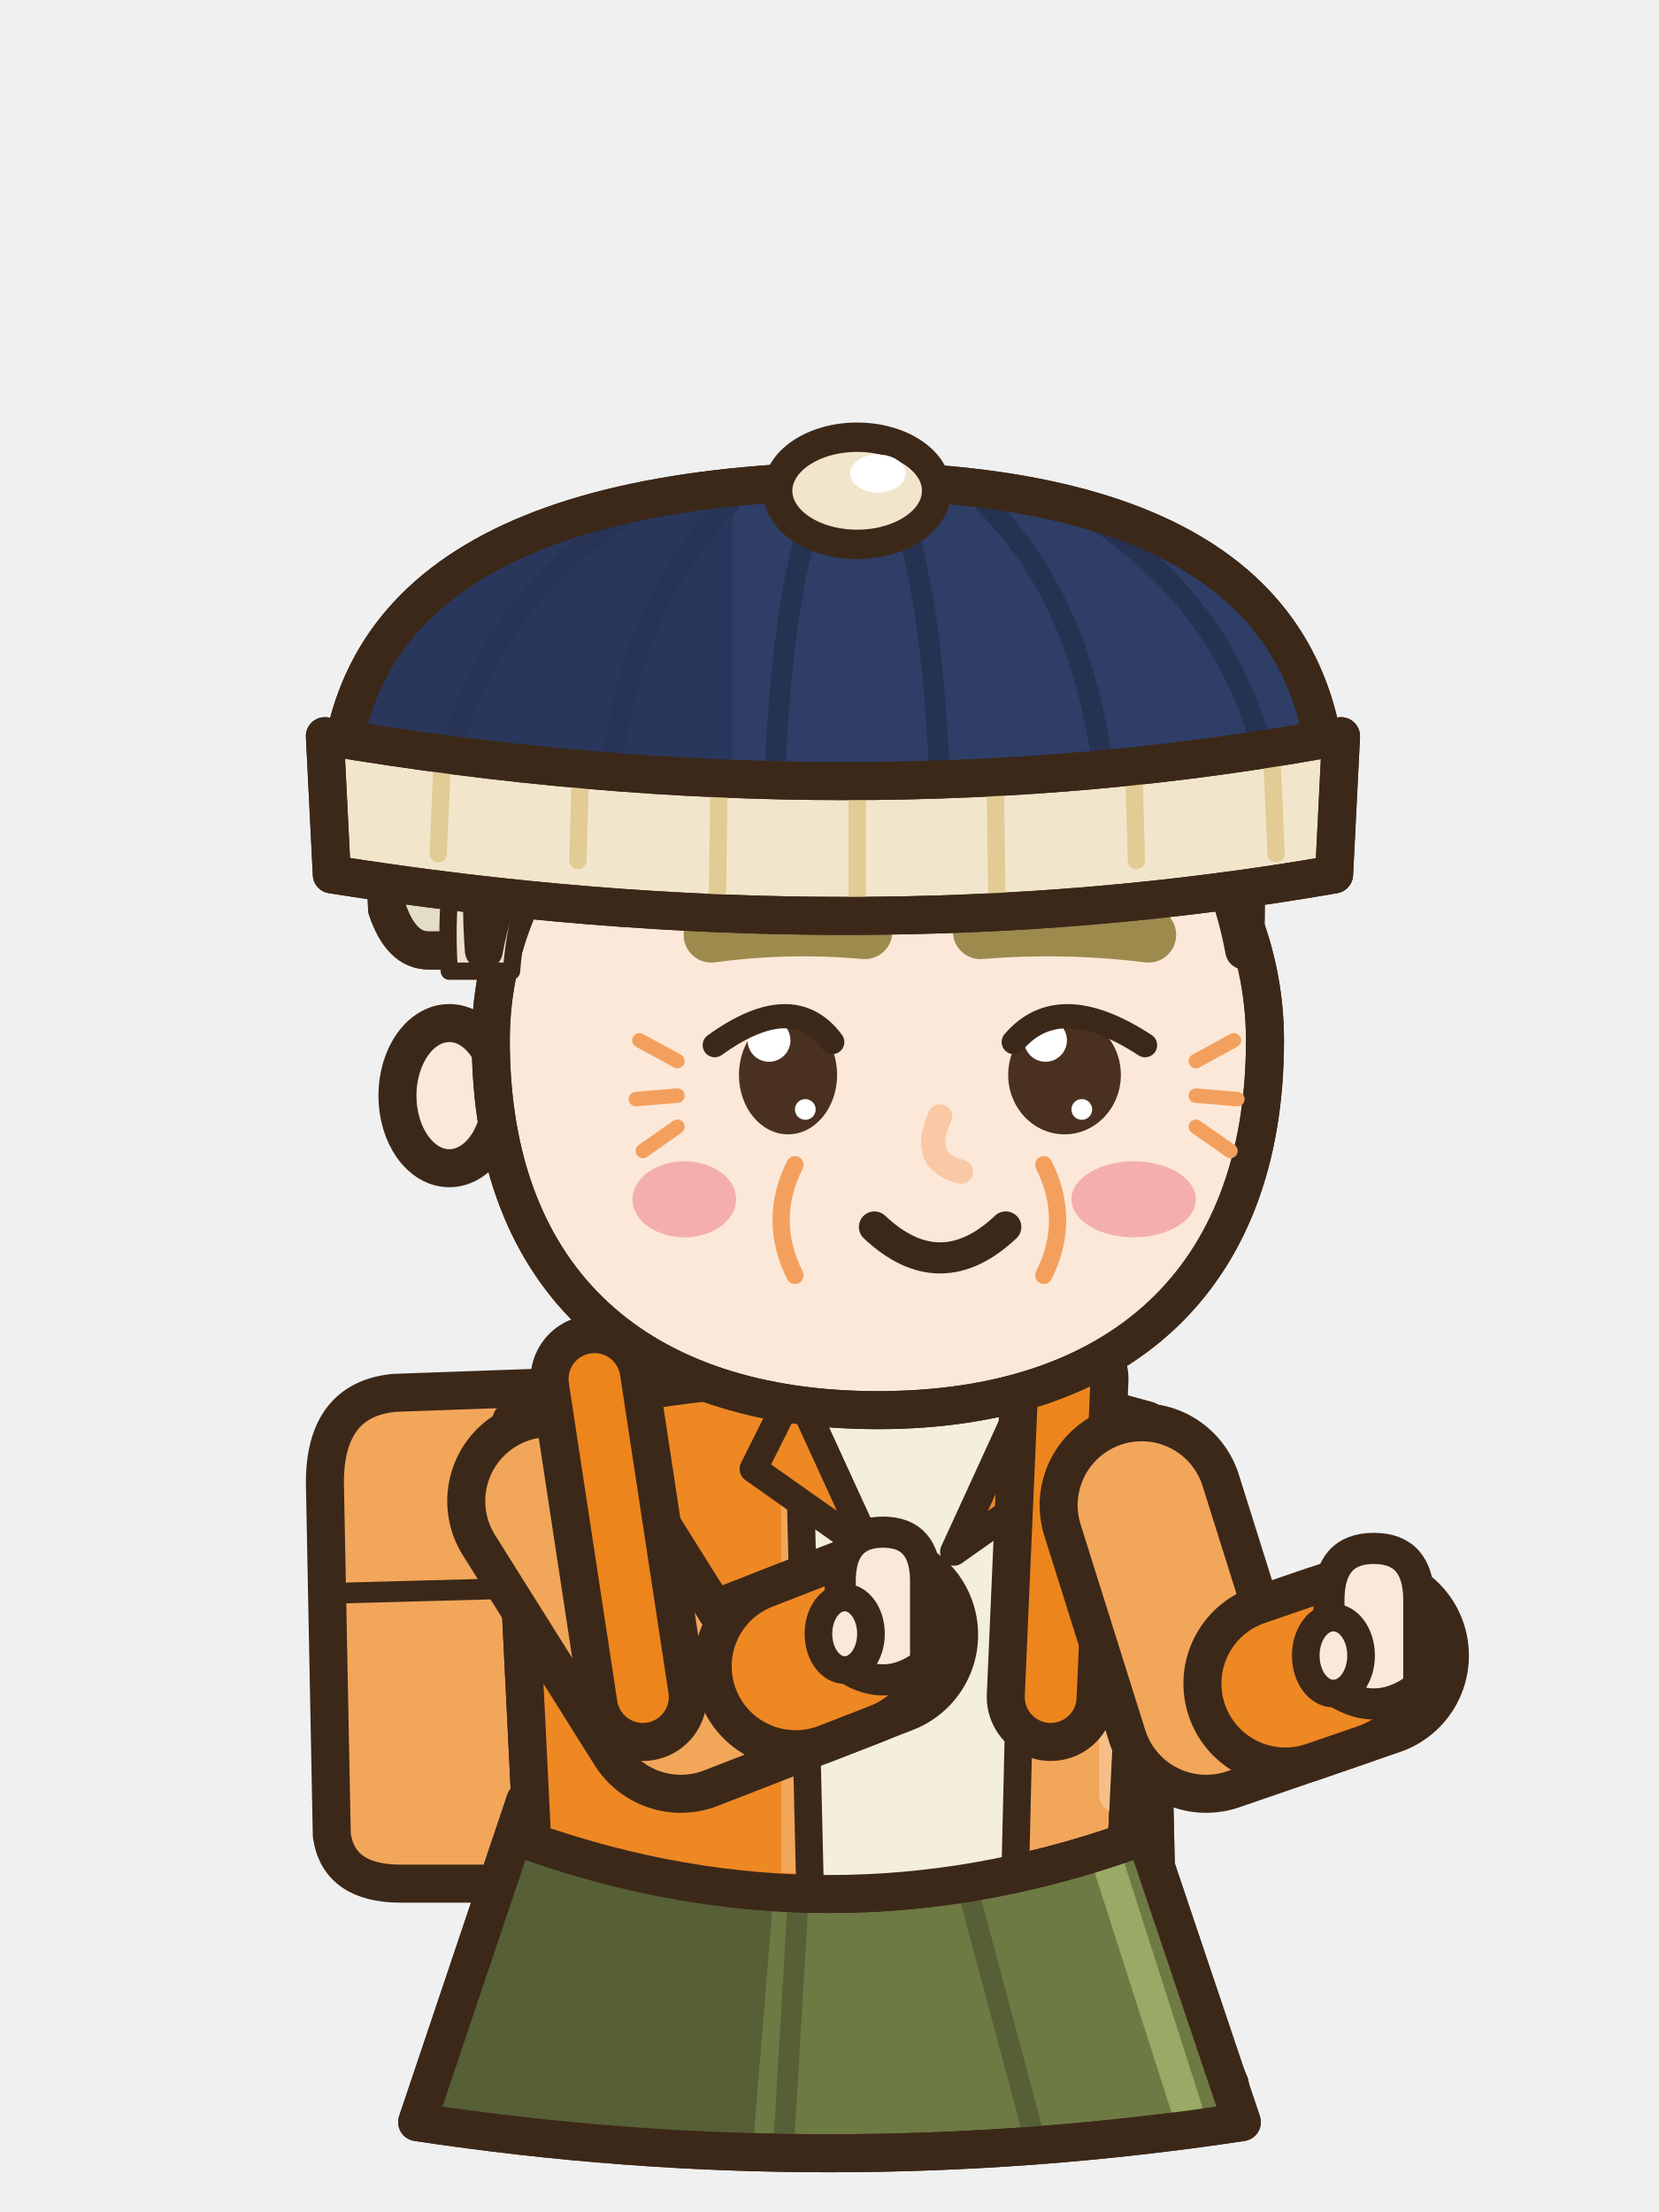
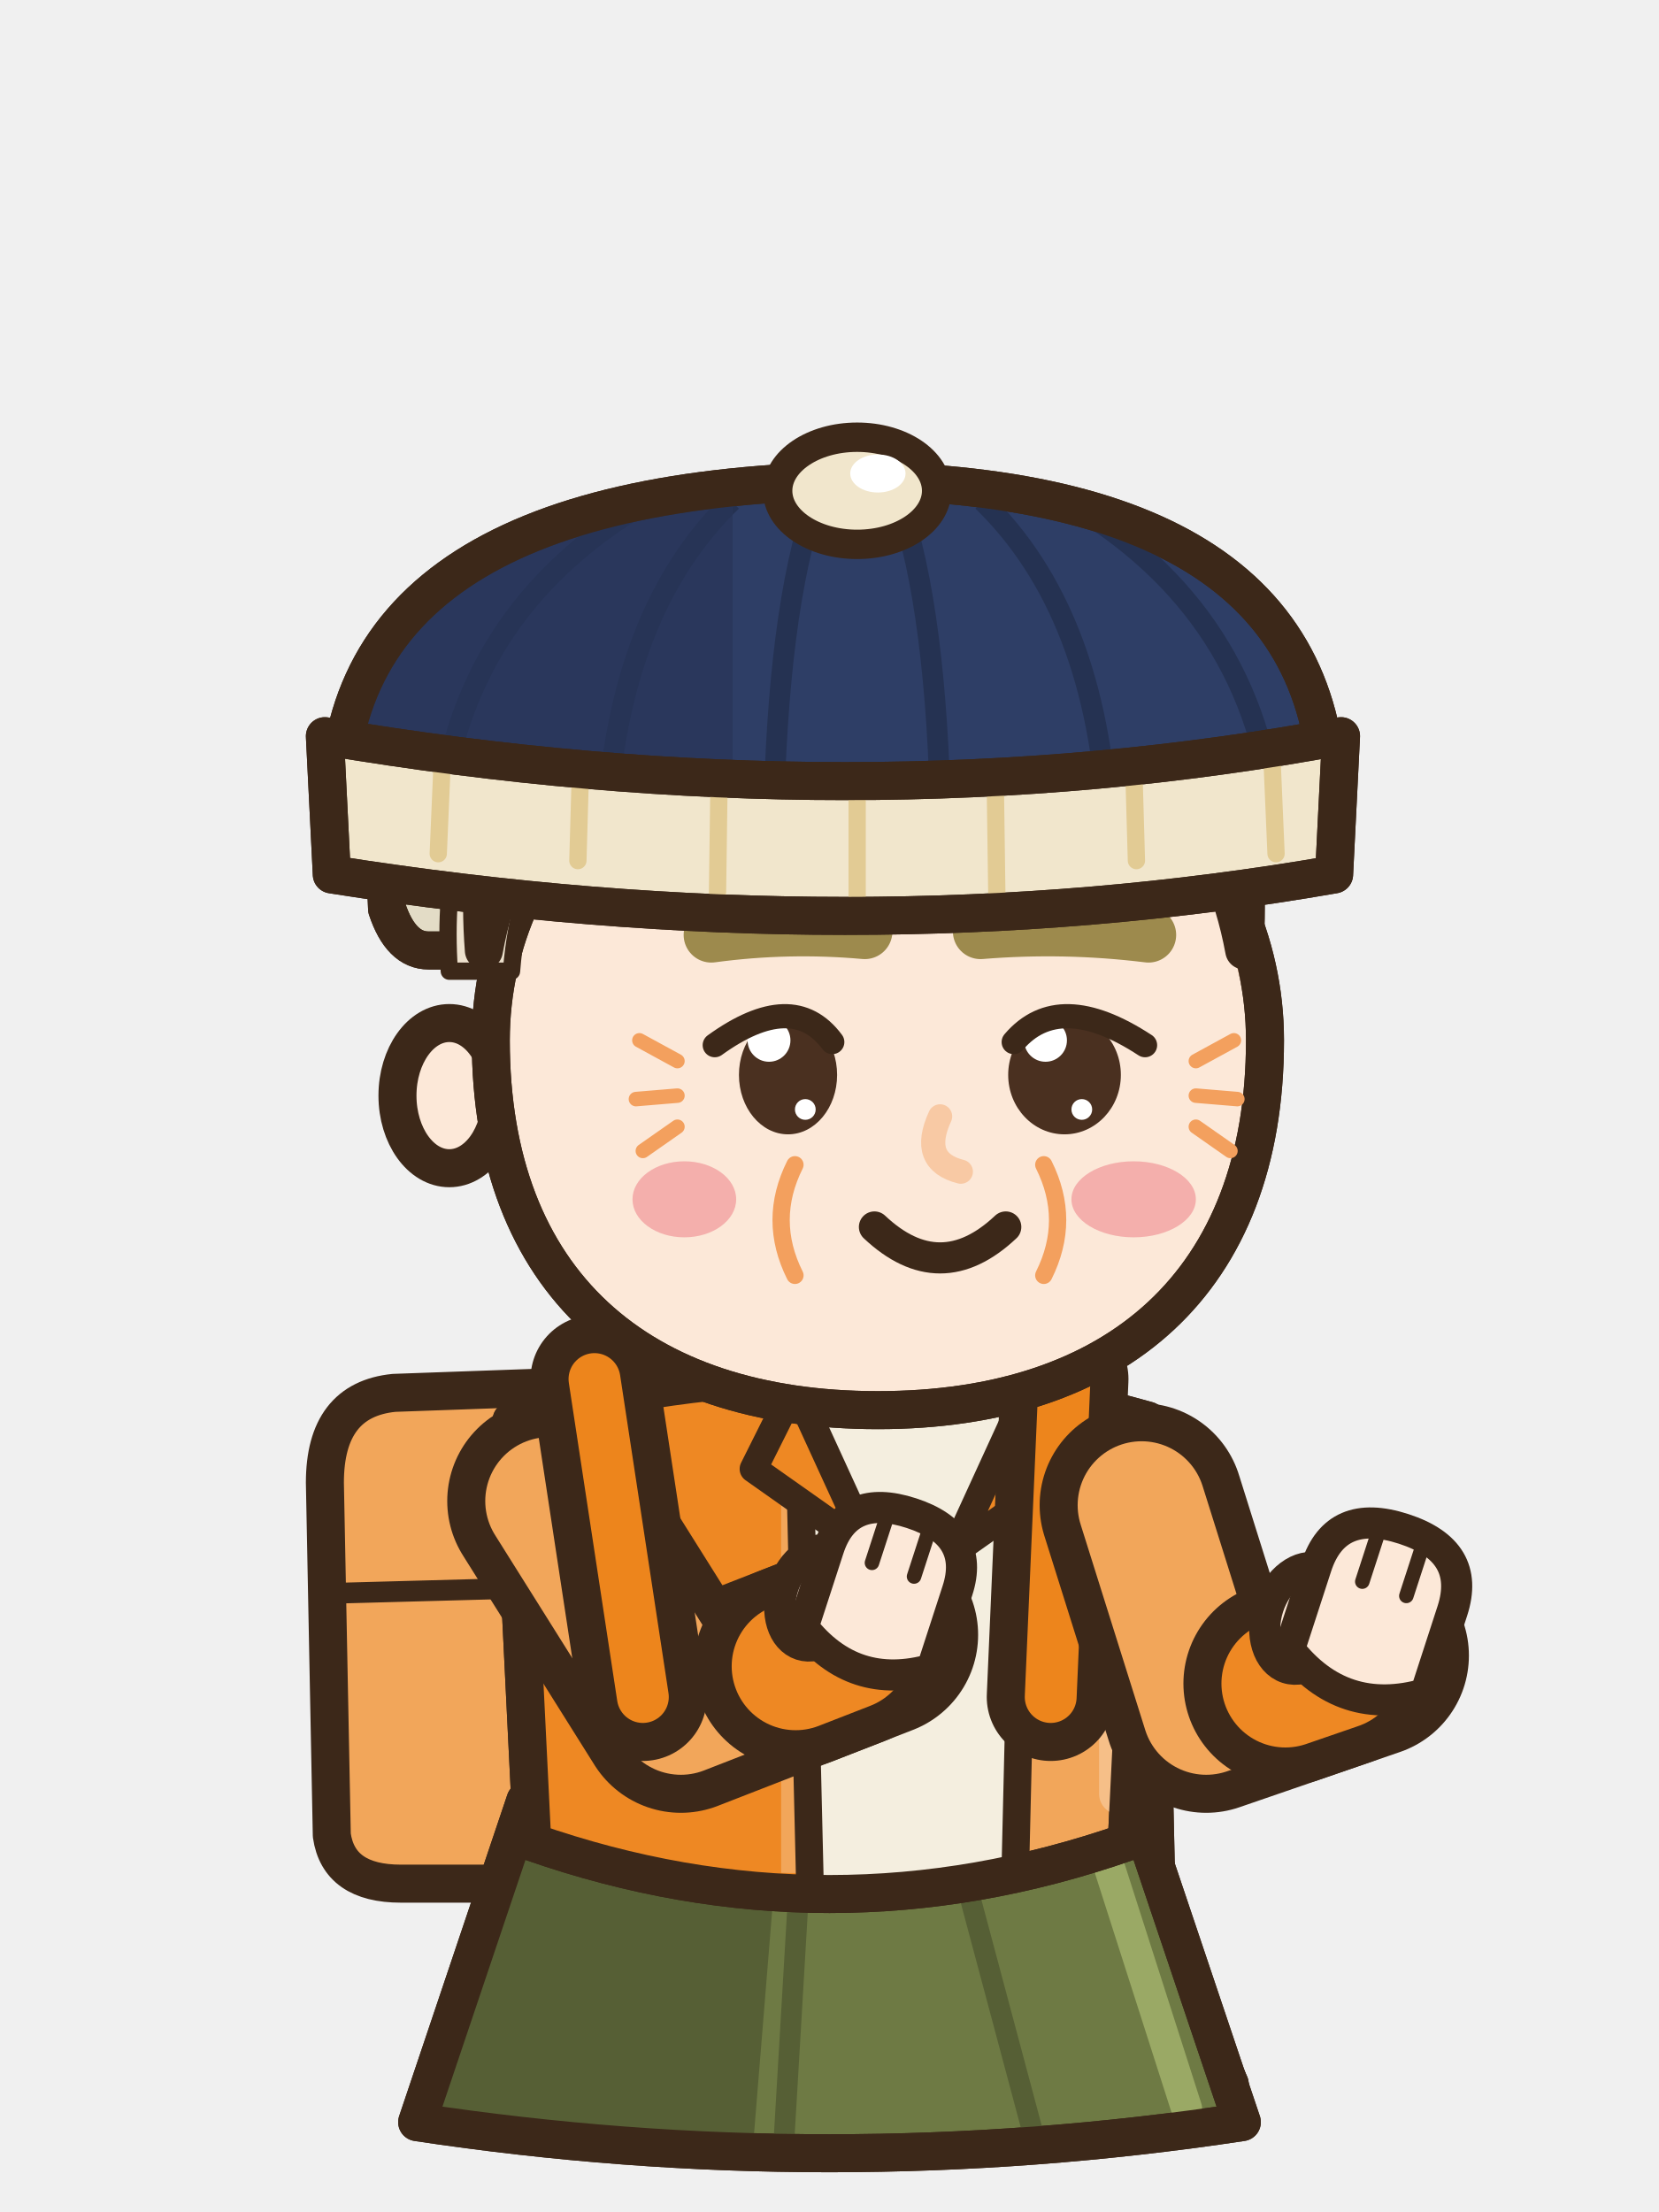
<svg xmlns="http://www.w3.org/2000/svg" width="48" height="64" viewBox="0 0 48 64">
  <g transform="translate(48 0) scale(-1 1)">
    <g transform="translate(0 10.5)">
      <g transform="translate(0 -2)">
        <path d="M28.4,33.2 Q28.6,31.6 31,31.6 L36.6,31.8 Q38.6,32 38.6,34.4 L38.4,44.6 Q38.2,46 36.4,46 L30.4,46 Q28.4,46 28.4,44 Z" fill="#F2A65A" stroke="#3C2819" stroke-width="1.1" stroke-linejoin="round" stroke-linecap="round" />
        <path d="M31,37.4 L38.4,37.6" fill="none" stroke="#3C2819" stroke-width="0.6" stroke-linejoin="round" stroke-linecap="round" />
      </g>
    </g>
    <line x1="27.48" y1="52.6" x2="23.28" y2="53" stroke="#3C2819" stroke-width="6.1" stroke-linecap="round" />
    <line x1="27.48" y1="52.6" x2="23.28" y2="53" stroke="#FCE8D8" stroke-width="3.9" stroke-linecap="round" />
    <rect x="21.23" y="53" width="4.1" height="4.7" rx="1.6" fill="#FCE8D8" stroke="#3C2819" stroke-width="1.1" stroke-linejoin="round" stroke-linecap="round" />
    <rect x="23.73" y="53.6" width="1.1" height="3.1" rx="0.5" fill="#F8C9A4" />
    <path d="M20.83,49.1 L25.73,49.1 L25.93,57.9 L20.63,57.9 Z" fill="#E8879C" stroke="#3C2819" stroke-width="1.1" stroke-linejoin="round" stroke-linecap="round" />
    <clipPath id="e7seassistendre1tg233565">
      <path d="M20.83,49.1 L25.73,49.1 L25.93,57.9 L20.63,57.9 Z" />
    </clipPath>
    <g clip-path="url(#e7seassistendre1tg233565)">
      <rect x="24.13" y="49.1" width="2" height="9.4" fill="#D73155" />
    </g>
    <path d="M20.83,49.1 L25.73,49.1 L25.93,57.9 L20.63,57.9 Z" fill="none" stroke="#3C2819" stroke-width="1.1" stroke-linejoin="round" stroke-linecap="round" />
    <path d="M21.03,50 L25.53,50" stroke="#D73155" stroke-width=".6" />
    <path d="M20.28,56.5 L26.28,56.5 L26.58,60.1 Q22.88,61.9 18.58,60.3 Z" fill="#E8879C" stroke="#3C2819" stroke-width="1.1" stroke-linejoin="round" stroke-linecap="round" />
    <clipPath id="e7seassistendre1s233565">
      <path d="M20.28,56.5 L26.28,56.5 L26.58,60.1 Q22.88,61.9 18.58,60.3 Z" />
    </clipPath>
    <g clip-path="url(#e7seassistendre1s233565)">
      <path d="M18.48,59.8 Q22.88,61.5 26.68,59.6 L26.68,62.1 L18.48,62.1 Z" fill="#D73155" />
    </g>
    <path d="M20.28,56.5 L26.28,56.5 L26.58,60.1 Q22.88,61.9 18.58,60.3 Z" fill="none" stroke="#3C2819" stroke-width="1.1" stroke-linejoin="round" stroke-linecap="round" />
    <ellipse cx="21.72" cy="58.1" rx="0.9" ry="0.5" fill="#EEA5B5" stroke="none" />
    <line x1="21.32" y1="52.6" x2="17.12" y2="53" stroke="#3C2819" stroke-width="6.1" stroke-linecap="round" />
    <line x1="21.32" y1="52.6" x2="17.12" y2="53" stroke="#FCE8D8" stroke-width="3.9" stroke-linecap="round" />
    <rect x="15.07" y="53" width="4.1" height="4.7" rx="1.6" fill="#FCE8D8" stroke="#3C2819" stroke-width="1.1" stroke-linejoin="round" stroke-linecap="round" />
    <rect x="17.57" y="53.6" width="1.1" height="3.1" rx="0.5" fill="#F8C9A4" />
    <path d="M14.67,49.1 L19.57,49.1 L19.77,57.9 L14.47,57.9 Z" fill="#E8879C" stroke="#3C2819" stroke-width="1.1" stroke-linejoin="round" stroke-linecap="round" />
    <clipPath id="e7seassistendre1tg171565">
      <path d="M14.67,49.1 L19.57,49.1 L19.77,57.9 L14.47,57.9 Z" />
    </clipPath>
    <g clip-path="url(#e7seassistendre1tg171565)">
      <rect x="17.97" y="49.1" width="2" height="9.4" fill="#D73155" />
    </g>
    <path d="M14.67,49.1 L19.57,49.1 L19.77,57.9 L14.47,57.9 Z" fill="none" stroke="#3C2819" stroke-width="1.1" stroke-linejoin="round" stroke-linecap="round" />
    <path d="M14.87,50 L19.37,50" stroke="#D73155" stroke-width=".6" />
    <path d="M14.12,56.5 L20.12,56.5 L20.42,60.1 Q16.72,61.9 12.42,60.3 Z" fill="#E8879C" stroke="#3C2819" stroke-width="1.1" stroke-linejoin="round" stroke-linecap="round" />
    <clipPath id="e7seassistendre1s171565">
      <path d="M14.12,56.5 L20.12,56.5 L20.42,60.1 Q16.72,61.9 12.42,60.3 Z" />
    </clipPath>
    <g clip-path="url(#e7seassistendre1s171565)">
      <path d="M12.32,59.8 Q16.72,61.5 20.52,59.6 L20.52,62.1 L12.32,62.1 Z" fill="#D73155" />
    </g>
    <path d="M14.12,56.5 L20.12,56.5 L20.42,60.1 Q16.72,61.9 12.42,60.3 Z" fill="none" stroke="#3C2819" stroke-width="1.1" stroke-linejoin="round" stroke-linecap="round" />
    <ellipse cx="15.56" cy="58.1" rx="0.9" ry="0.5" fill="#EEA5B5" stroke="none" />
    <g transform="translate(0 10.5)">
      <g transform="translate(0 -2)">
        <path d="M15.2,43.6 L32.8,43.6 L35.93,52.9 Q24,54.7 12.07,52.9 Z" fill="#6E7A44" stroke="#3C2819" stroke-width="1.1" stroke-linejoin="round" stroke-linecap="round" />
        <clipPath id="e7seassistendre1sk">
          <path d="M15.2,43.6 L32.8,43.6 L35.93,52.9 Q24,54.7 12.07,52.9 Z" />
        </clipPath>
        <g clip-path="url(#e7seassistendre1sk)">
          <path d="M25.4,43.6 L48,43.6 L48,55.9 L26.4,55.9 Z" fill="#565F35" />
          <line x1="20.04" y1="46" x2="18.09" y2="53.3" stroke="#565F35" stroke-width="0.6" stroke-linecap="round" />
          <line x1="24.88" y1="46" x2="25.31" y2="53.3" stroke="#565F35" stroke-width="0.6" stroke-linecap="round" />
          <line x1="16.2" y1="44.6" x2="13.67" y2="52.5" stroke="#9AA965" stroke-width="0.9" stroke-linecap="round" />
        </g>
        <path d="M15.2,43.6 L32.8,43.6 L35.93,52.9 Q24,54.7 12.07,52.9 Z" fill="none" stroke="#3C2819" stroke-width="1.1" stroke-linejoin="round" stroke-linecap="round" />
        <path d="M14.8,32.6 Q24,30 33.2,32.6 Q32.9,38.7 32.6,44.8 Q24,47.8 15.4,44.8 Q15.1,38.7 14.8,32.6 Z" fill="#F2A65A" stroke="#3C2819" stroke-width="1.1" stroke-linejoin="round" stroke-linecap="round" />
        <clipPath id="e7seassistendre1t">
          <path d="M14.8,32.6 Q24,30 33.2,32.6 Q32.9,38.7 32.6,44.8 Q24,47.8 15.4,44.8 Q15.1,38.7 14.8,32.6 Z" />
        </clipPath>
        <g clip-path="url(#e7seassistendre1t)">
          <rect x="25.4" y="30" width="14" height="22" fill="#EE8823" />
          <path d="M8,44.2 Q24,47.2 40,44.2 L40,52 L8,52 Z" fill="#EE8823" />
          <rect x="14.9" y="34" width="1.3" height="10" rx="0.6" fill="#F6BF88" />
          <path d="M18.2,31.6 L25,31.6 L24.6,49 L18.6,49 Z" fill="#F4EEDF" />
          <line x1="18.3" y1="32" x2="18.7" y2="48.8" stroke="#3C2819" stroke-width="0.8" stroke-linecap="round" />
          <line x1="24.9" y1="32" x2="24.5" y2="48.8" stroke="#3C2819" stroke-width="0.8" stroke-linecap="round" />
        </g>
        <path d="M14.8,32.6 Q24,30 33.2,32.6 Q32.9,38.7 32.6,44.8 Q24,47.8 15.4,44.8 Q15.1,38.7 14.8,32.6 Z" fill="none" stroke="#3C2819" stroke-width="1.1" stroke-linejoin="round" stroke-linecap="round" />
        <path d="M18.2,31.6 L20.4,36.4 L17,34 Z" fill="#EE8823" stroke="#3C2819" stroke-width="0.8" stroke-linejoin="round" stroke-linecap="round" />
        <path d="M25,31.6 L22.8,36.4 L26.2,34 Z" fill="#EE8823" stroke="#3C2819" stroke-width="0.8" stroke-linejoin="round" stroke-linecap="round" />
      </g>
    </g>
    <path d="M32.11,43.43 L28.3,49.5 L22.65,47.3" fill="none" stroke="#3C2819" stroke-width="5.9" stroke-linecap="round" stroke-linejoin="round" />
    <path d="M32.11,43.43 L28.3,49.5 L22.65,47.3" fill="none" stroke="#F2A65A" stroke-width="3.7" stroke-linecap="round" stroke-linejoin="round" />
    <line x1="24.98" y1="48.21" x2="23.49" y2="47.63" stroke="#3C2819" stroke-width="5.9" stroke-linecap="round" />
    <line x1="24.98" y1="48.21" x2="23.49" y2="47.63" stroke="#EE8823" stroke-width="3.7" stroke-linecap="round" />
-     <path d="M21.22,48.13 L21.22,45.75 Q21.22,44.33 22.45,44.33 Q23.69,44.33 23.69,45.75 L23.69,48.13 Q22.45,49.08 21.22,48.13 Z" fill="#FCE8D8" stroke="#3C2819" stroke-width="0.9" stroke-linejoin="round" stroke-linecap="round" />
-     <ellipse cx="23.56" cy="47.27" rx="0.76" ry="1.05" fill="#FCE8D8" stroke="#3C2819" stroke-width="0.8" stroke-linejoin="round" stroke-linecap="round" />
+     <g transform="rotate(-18 22.45 46.3)">
+       <ellipse cx="24.31" cy="46.83" rx="1.01" ry="1.43" fill="#FCE8D8" stroke="#3C2819" stroke-width="0.9" stroke-linejoin="round" stroke-linecap="round" />
+       <path d="M20.49,47.76 L20.49,45.37 Q20.49,43.65 22.45,43.65 Q24.41,43.65 24.41,45.37 L24.41,47.76 Q22.45,49.08 20.49,47.76 Z" fill="#FCE8D8" stroke="#3C2819" stroke-width="0.9" stroke-linejoin="round" stroke-linecap="round" />
+       <line x1="21.81" y1="44" x2="21.81" y2="45.37" stroke="#3C2819" stroke-width="0.42" stroke-linecap="round" />
+       <line x1="23.09" y1="44" x2="23.09" y2="45.37" stroke="#3C2819" stroke-width="0.42" stroke-linecap="round" />
+     </g>
    <g transform="translate(0 10.5)">
      <g transform="translate(0 -2)">
        <line x1="17.2" y1="31.4" x2="17.6" y2="40.6" stroke="#3C2819" stroke-width="3.7" stroke-linecap="round" />
        <line x1="17.2" y1="31.4" x2="17.6" y2="40.6" stroke="#ED851C" stroke-width="1.5" stroke-linecap="round" />
        <line x1="30.8" y1="31.4" x2="29.4" y2="40.6" stroke="#3C2819" stroke-width="3.7" stroke-linecap="round" />
        <line x1="30.8" y1="31.4" x2="29.4" y2="40.6" stroke="#ED851C" stroke-width="1.5" stroke-linecap="round" />
      </g>
    </g>
    <path d="M14.97,43.55 L13.1,49.5 L8.45,47.9" fill="none" stroke="#3C2819" stroke-width="5.9" stroke-linecap="round" stroke-linejoin="round" />
    <path d="M14.97,43.55 L13.1,49.5 L8.45,47.9" fill="none" stroke="#F2A65A" stroke-width="3.7" stroke-linecap="round" stroke-linejoin="round" />
    <line x1="10.81" y1="48.71" x2="9.3" y2="48.19" stroke="#3C2819" stroke-width="5.9" stroke-linecap="round" />
    <line x1="10.81" y1="48.71" x2="9.3" y2="48.19" stroke="#EE8823" stroke-width="3.7" stroke-linecap="round" />
-     <path d="M6.95,48.8 L6.95,46.3 Q6.95,44.8 8.25,44.8 Q9.55,44.8 9.55,46.3 L9.55,48.8 Q8.25,49.8 6.95,48.8 Z" fill="#FCE8D8" stroke="#3C2819" stroke-width="0.9" stroke-linejoin="round" stroke-linecap="round" />
-     <ellipse cx="9.42" cy="47.9" rx="0.8" ry="1.1" fill="#FCE8D8" stroke="#3C2819" stroke-width="0.8" stroke-linejoin="round" stroke-linecap="round" />
+     <g transform="rotate(-18 8.25 46.9)">
+       <ellipse cx="10.22" cy="47.46" rx="1.06" ry="1.51" fill="#FCE8D8" stroke="#3C2819" stroke-width="0.9" stroke-linejoin="round" stroke-linecap="round" />
+       <path d="M6.18,48.44 L6.18,45.92 Q6.18,44.1 8.25,44.1 Q10.32,44.1 10.32,45.92 L10.32,48.44 Q8.25,49.84 6.18,48.44 Z" fill="#FCE8D8" stroke="#3C2819" stroke-width="0.9" stroke-linejoin="round" stroke-linecap="round" />
+       <line x1="7.58" y1="44.45" x2="7.58" y2="45.92" stroke="#3C2819" stroke-width="0.42" stroke-linecap="round" />
+       <line x1="8.92" y1="44.45" x2="8.92" y2="45.92" stroke="#3C2819" stroke-width="0.42" stroke-linecap="round" />
+     </g>
    <g transform="translate(0 10.5)">
      <g transform="translate(0 -2)">
        <path d="M12.8,17.8 C12.2,10.6 16.4,6.8 24,6.8 C32.2,6.8 37.2,10.6 36.8,17.8 Q36.4,19 35.6,19 L14,19 Q13.2,19 12.8,17.8 Z" fill="#E3DCC6" stroke="#3C2819" stroke-width="1.1" stroke-linejoin="round" stroke-linecap="round" />
        <clipPath id="e7seassistendre1h">
          <path d="M12.8,17.8 C12.2,10.6 16.4,6.8 24,6.8 C32.2,6.8 37.2,10.6 36.8,17.8 Q36.4,19 35.6,19 L14,19 Q13.2,19 12.8,17.8 Z" />
        </clipPath>
        <g clip-path="url(#e7seassistendre1h)">
          <rect x="8" y="24.6" width="32" height="10" fill="#BFAF7C" />
        </g>
        <path d="M12.8,17.8 C12.2,10.6 16.4,6.8 24,6.8 C32.2,6.8 37.2,10.6 36.8,17.8 Q36.4,19 35.6,19 L14,19 Q13.2,19 12.8,17.8 Z" fill="none" stroke="#3C2819" stroke-width="1.1" stroke-linejoin="round" stroke-linecap="round" />
        <ellipse cx="35" cy="23.2" rx="1.5" ry="2.1" fill="#FCE8D8" stroke="#3C2819" stroke-width="1.1" stroke-linejoin="round" stroke-linecap="round" />
        <path d="M11.4,21.6 C11.4,28.6 15.7,32.3 22.6,32.3 C29.5,32.3 33.8,28.6 33.8,21.6 a11.2,10.4 0 1,0 -22.4,0 Z" fill="#FCE8D8" stroke="#3C2819" stroke-width="1.1" stroke-linejoin="round" stroke-linecap="round" />
        <clipPath id="e7seassistendre1f">
          <path d="M11.4,21.6 C11.4,28.6 15.7,32.3 22.6,32.3 C29.5,32.3 33.8,28.6 33.8,21.6 a11.2,10.4 0 1,0 -22.4,0 Z" />
        </clipPath>
        <g clip-path="url(#e7seassistendre1f)">
          <path d="M12,19 Q11.2,8.8 23,8.2 Q34.8,8.8 34,19 Q33,13.6 28.2,12.6 Q23,11.8 17.8,12.6 Q13,13.6 12,19 Z" fill="#F8C9A4" transform="translate(0 1.4)" />
          <ellipse cx="15.2" cy="26.2" rx="1.8" ry="1.1" fill="#F4AFAC" stroke="none" />
          <ellipse cx="28.2" cy="26.2" rx="1.5" ry="1.1" fill="#F4AFAC" stroke="none" />
        </g>
        <path d="M11.4,21.6 C11.4,28.6 15.7,32.3 22.6,32.3 C29.5,32.3 33.8,28.6 33.8,21.6 a11.2,10.4 0 1,0 -22.4,0 Z" fill="none" stroke="#3C2819" stroke-width="1.1" stroke-linejoin="round" stroke-linecap="round" />
        <path d="M13.4,22.2 l-1.1,-0.6 M13.4,23.2 l-1.2,0.1 M13.4,24.1 l-1,0.7" fill="none" stroke="#F3A05E" stroke-width="0.42" stroke-linecap="round" />
        <path d="M28.4,22.2 l1.1,-0.6 M28.4,23.2 l1.2,0.1 M28.4,24.1 l1,0.7" fill="none" stroke="#F3A05E" stroke-width="0.42" stroke-linecap="round" />
        <path d="M18,16.4 Q21.4,15.6 24.8,16.4" fill="none" stroke="#F3A05E" stroke-width="0.45" stroke-linecap="round" />
        <path d="M18.8,17.6 Q21.4,17 24,17.6" fill="none" stroke="#F3A05E" stroke-width="0.4" stroke-linecap="round" />
        <path d="M17.8,25.2 Q17,26.8 17.8,28.4 M25,25.2 Q25.8,26.8 25,28.4" fill="none" stroke="#F3A05E" stroke-width="0.5" stroke-linecap="round" />
        <path d="M20.8,23.8 Q21.4,25.1 20.2,25.4" fill="none" stroke="#F8C9A4" stroke-width=".7" stroke-linecap="round" />
        <path d="M35,19.6 Q35.3,15.2 33.2,12.6 L31.8,15.2 Q33,17 33.2,19.6 Z" fill="#EDE1CD" stroke="#3C2819" stroke-width="0.5" stroke-linejoin="round" stroke-linecap="round" />
        <path d="M12,19 Q11.2,8.8 23,8.2 Q34.8,8.8 34,19 Q33,13.6 28.2,12.6 Q23,11.8 17.8,12.6 Q13,13.6 12,19 Z" fill="#E3DCC6" stroke="#3C2819" stroke-width="1.1" stroke-linejoin="round" stroke-linecap="round" />
        <clipPath id="e7seassistendre1sf">
          <path d="M12,19 Q11.2,8.8 23,8.2 Q34.8,8.8 34,19 Q33,13.6 28.2,12.6 Q23,11.8 17.8,12.6 Q13,13.6 12,19 Z" />
        </clipPath>
        <g clip-path="url(#e7seassistendre1sf)">
          <path d="M16.4,12.6 Q18.4,9.6 21.4,8.8 M23,12 L23,8.6 M29.6,12.6 Q27.6,9.6 24.6,8.8" fill="none" stroke="#3C2819" stroke-width="0.5" stroke-linejoin="round" stroke-linecap="round" />
        </g>
        <line x1="15.6" y1="11.4" x2="22.6" y2="9.6" stroke="#ECE7D8" stroke-width="1.3" stroke-linecap="round" />
        <path d="M14.77,18.55 Q17.2,18.25 19.63,18.45" fill="none" stroke="#9D8A4D" stroke-width="1.6" stroke-linecap="round" />
        <path d="M27.42,18.55 Q25.2,18.25 22.98,18.45" fill="none" stroke="#9D8A4D" stroke-width="1.6" stroke-linecap="round" />
        <ellipse cx="17.2" cy="22.6" rx="1.63" ry="1.72" fill="#4A3020" stroke="none" />
        <ellipse cx="17.75" cy="21.6" rx="0.62" ry="0.62" fill="#FFFFFF" stroke="none" />
        <ellipse cx="16.7" cy="23.6" rx="0.3" ry="0.3" fill="#FFFFFF" stroke="none" />
        <ellipse cx="25.2" cy="22.6" rx="1.42" ry="1.72" fill="#4A3020" stroke="none" />
        <ellipse cx="25.75" cy="21.6" rx="0.62" ry="0.62" fill="#FFFFFF" stroke="none" />
        <ellipse cx="24.7" cy="23.6" rx="0.3" ry="0.3" fill="#FFFFFF" stroke="none" />
        <path d="M18.9,27 Q20.8,28.79 22.7,27" fill="none" stroke="#3C2819" stroke-width="0.9" stroke-linejoin="round" stroke-linecap="round" />
        <path d="M18.67,21.65 Q17.36,20.11 14.87,21.74" fill="none" stroke="#3C2819" stroke-width="0.7" stroke-linejoin="round" stroke-linecap="round" />
        <path d="M23.92,21.65 Q25.06,20.11 27.32,21.74" fill="none" stroke="#3C2819" stroke-width="0.7" stroke-linejoin="round" stroke-linecap="round" />
        <path d="M9.6,15.6 Q9,5.6 23.2,5.4 Q38.8,5.6 38.2,15.6 Z" fill="#2E3E66" stroke="#3C2819" stroke-width="1.1" stroke-linejoin="round" stroke-linecap="round" />
        <clipPath id="e7seassistendre1bnse">
          <path d="M9.6,15.6 Q9,5.6 23.2,5.4 Q38.8,5.6 38.2,15.6 Z" />
        </clipPath>
        <g clip-path="url(#e7seassistendre1bnse)">
          <path d="M17.15,6 Q11.65,9.2 11.1,15.4" fill="none" stroke="#253252" stroke-width="0.6" />
          <path d="M19.57,6 Q16.27,9.2 15.94,15.4" fill="none" stroke="#253252" stroke-width="0.6" />
          <path d="M21.99,6 Q20.89,9.2 20.78,15.4" fill="none" stroke="#253252" stroke-width="0.6" />
          <path d="M24.41,6 Q25.51,9.2 25.62,15.4" fill="none" stroke="#253252" stroke-width="0.6" />
          <path d="M26.83,6 Q30.13,9.2 30.46,15.4" fill="none" stroke="#253252" stroke-width="0.6" />
          <path d="M29.25,6 Q34.75,9.2 35.3,15.4" fill="none" stroke="#253252" stroke-width="0.6" />
          <rect x="26.8" y="2" width="12" height="15" fill="#283558" opacity="0.7" />
        </g>
        <path d="M9.6,15.6 Q9,5.6 23.2,5.4 Q38.8,5.6 38.2,15.6 Z" fill="none" stroke="#3C2819" stroke-width="1.1" stroke-linejoin="round" stroke-linecap="round" />
        <path d="M9.2,12.8 Q23.2,15.4 38.6,12.8 L38.4,16.8 Q23.2,19.2 9.4,16.8 Z" fill="#F1E6CC" stroke="#3C2819" stroke-width="1.1" stroke-linejoin="round" stroke-linecap="round" />
        <clipPath id="e7seassistendre1rvse">
          <path d="M9.2,12.8 Q23.2,15.4 38.6,12.8 L38.4,16.8 Q23.2,19.2 9.4,16.8 Z" />
        </clipPath>
        <g clip-path="url(#e7seassistendre1rvse)">
          <line x1="11.2" y1="13.4" x2="11.08" y2="16.2" stroke="#E2CB94" stroke-width="0.5" stroke-linecap="round" />
          <line x1="15.2" y1="13.6" x2="15.12" y2="16.4" stroke="#E2CB94" stroke-width="0.5" stroke-linecap="round" />
          <line x1="19.2" y1="14.4" x2="19.16" y2="17.3" stroke="#E2CB94" stroke-width="0.5" stroke-linecap="round" />
          <line x1="23.2" y1="14.6" x2="23.2" y2="17.5" stroke="#E2CB94" stroke-width="0.5" stroke-linecap="round" />
          <line x1="27.2" y1="14.4" x2="27.24" y2="17.3" stroke="#E2CB94" stroke-width="0.5" stroke-linecap="round" />
          <line x1="31.2" y1="13.6" x2="31.28" y2="16.4" stroke="#E2CB94" stroke-width="0.5" stroke-linecap="round" />
          <line x1="35.2" y1="13.4" x2="35.32" y2="16.2" stroke="#E2CB94" stroke-width="0.5" stroke-linecap="round" />
        </g>
        <path d="M9.2,12.8 Q23.2,15.4 38.6,12.8 L38.4,16.8 Q23.2,19.2 9.4,16.8 Z" fill="none" stroke="#3C2819" stroke-width="1.1" stroke-linejoin="round" stroke-linecap="round" />
        <ellipse cx="23.2" cy="5.7" rx="2.3" ry="1.55" fill="#F1E6CC" stroke="#3C2819" stroke-width="0.85" stroke-linejoin="round" stroke-linecap="round" />
        <ellipse cx="22.6" cy="5.2" rx="0.8" ry="0.55" fill="#FFFFFF" stroke="none" />
      </g>
    </g>
  </g>
</svg>
